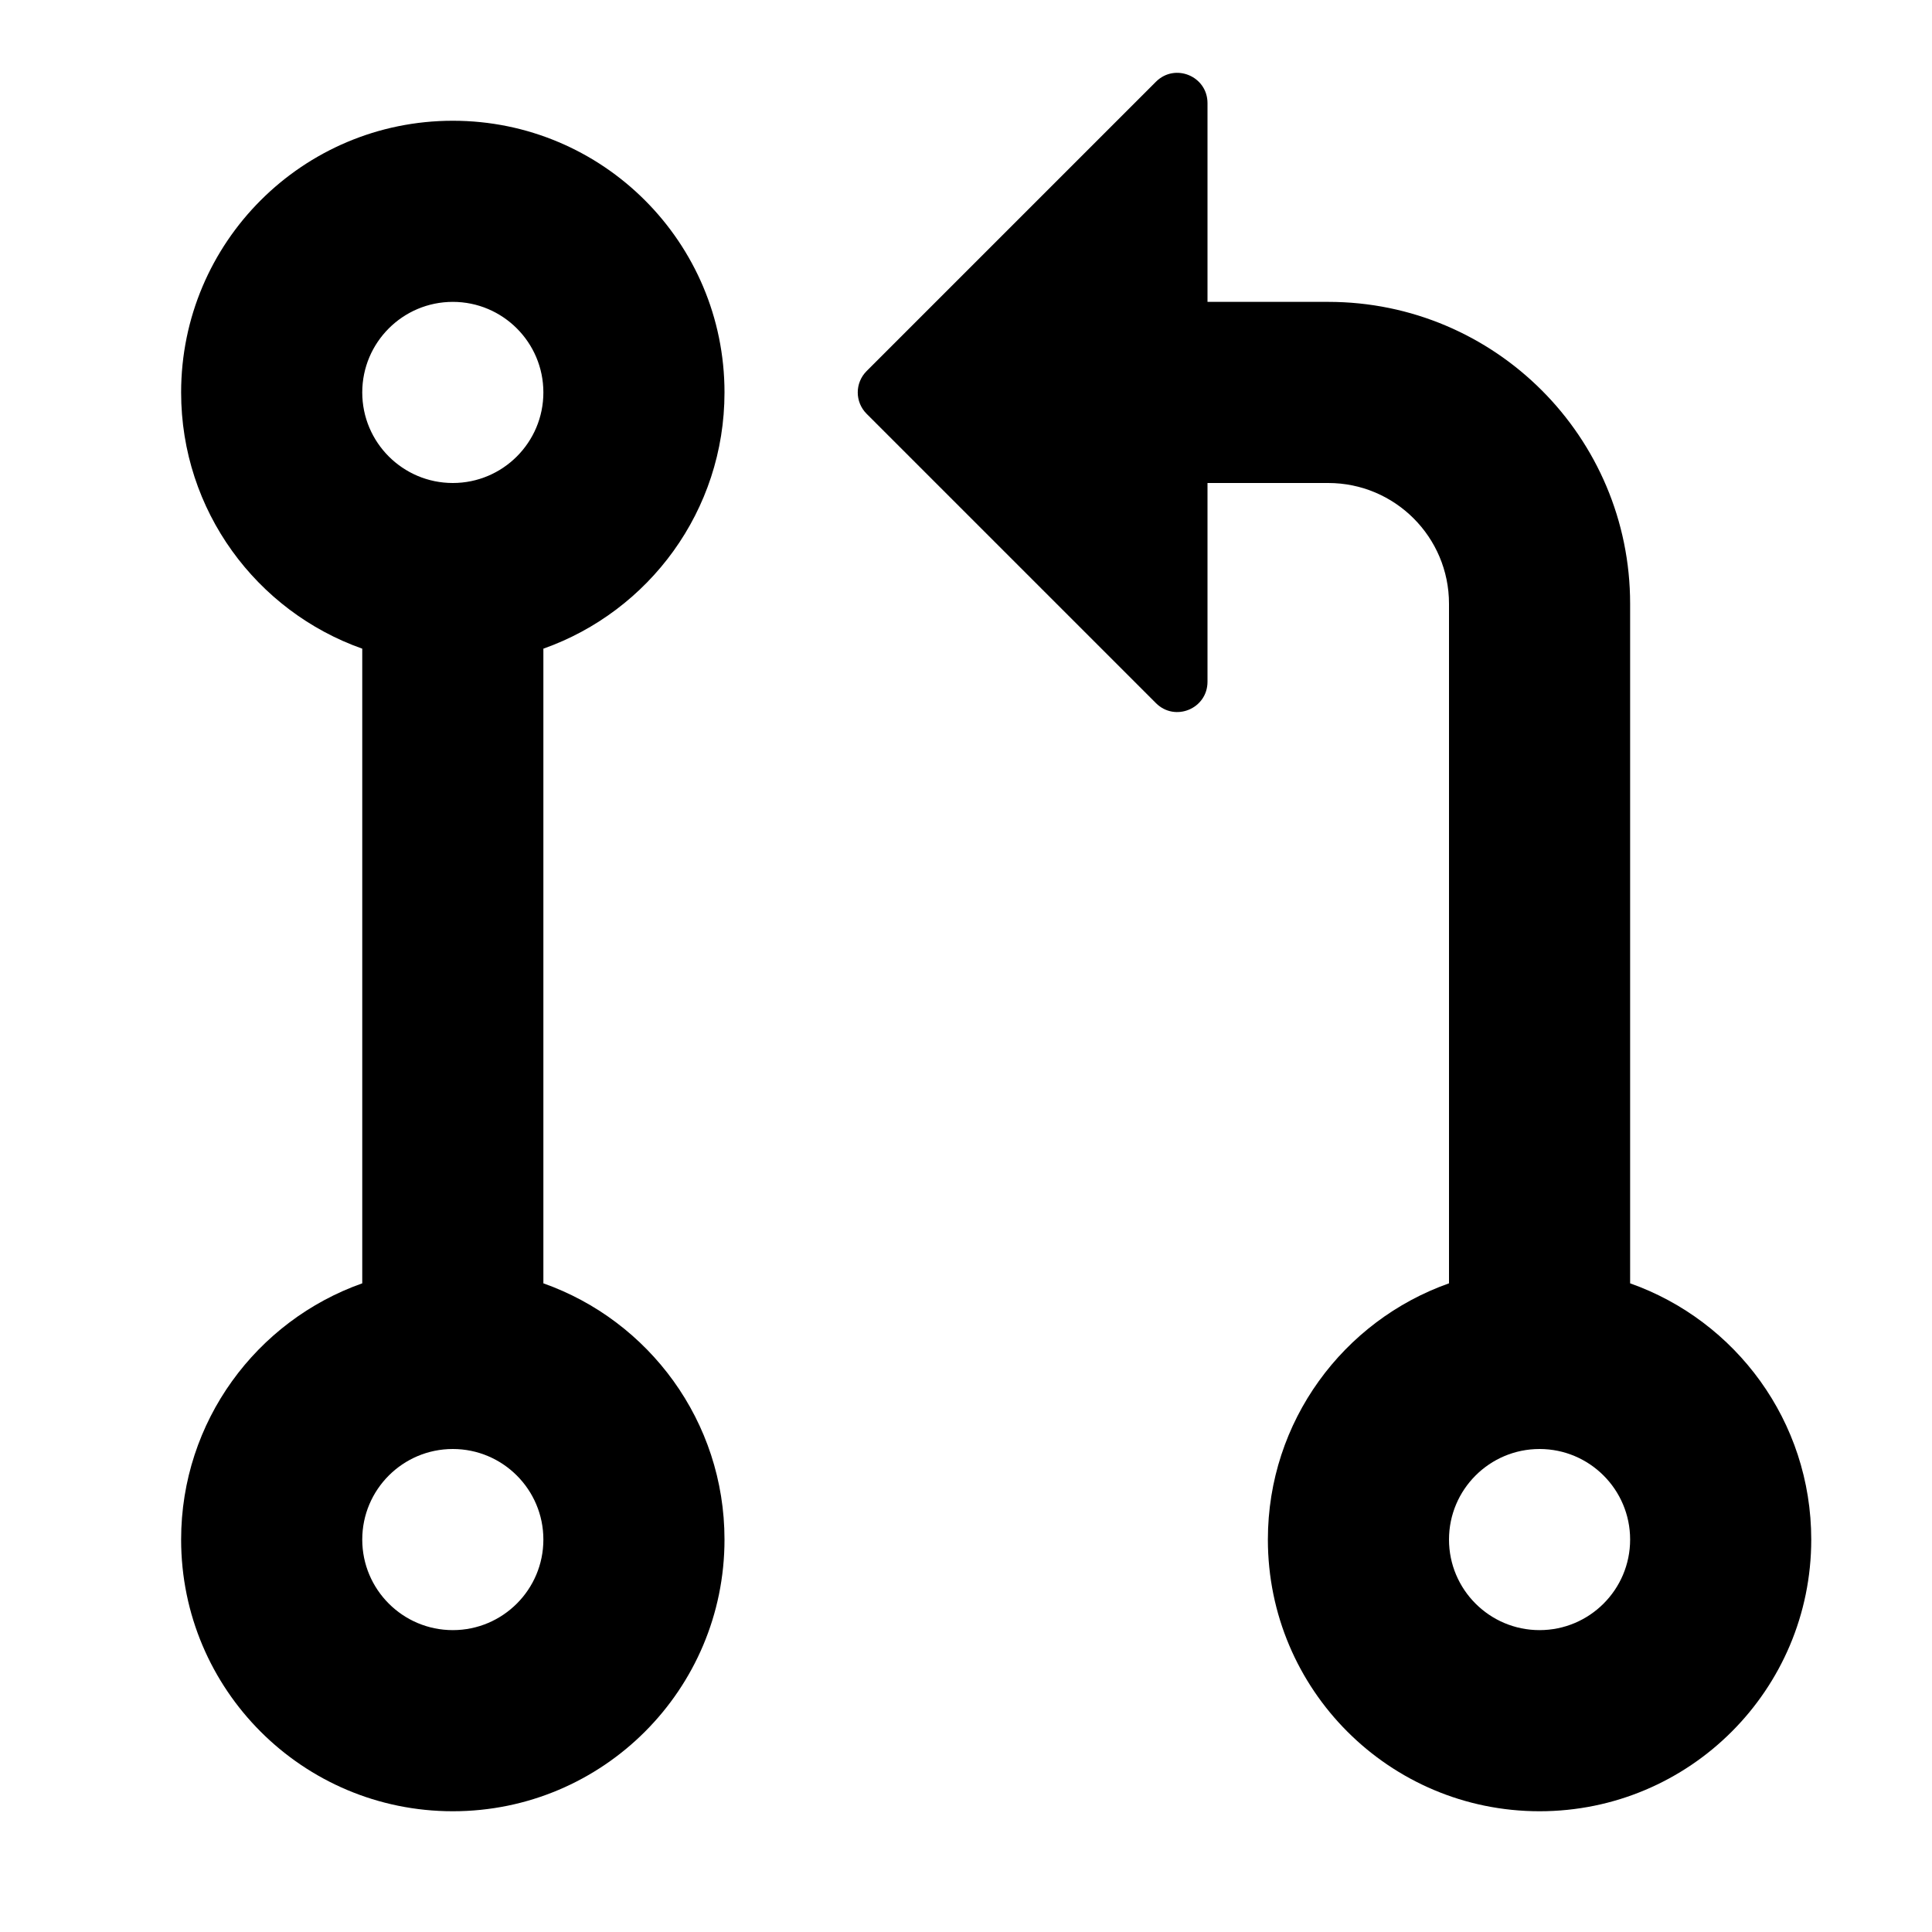
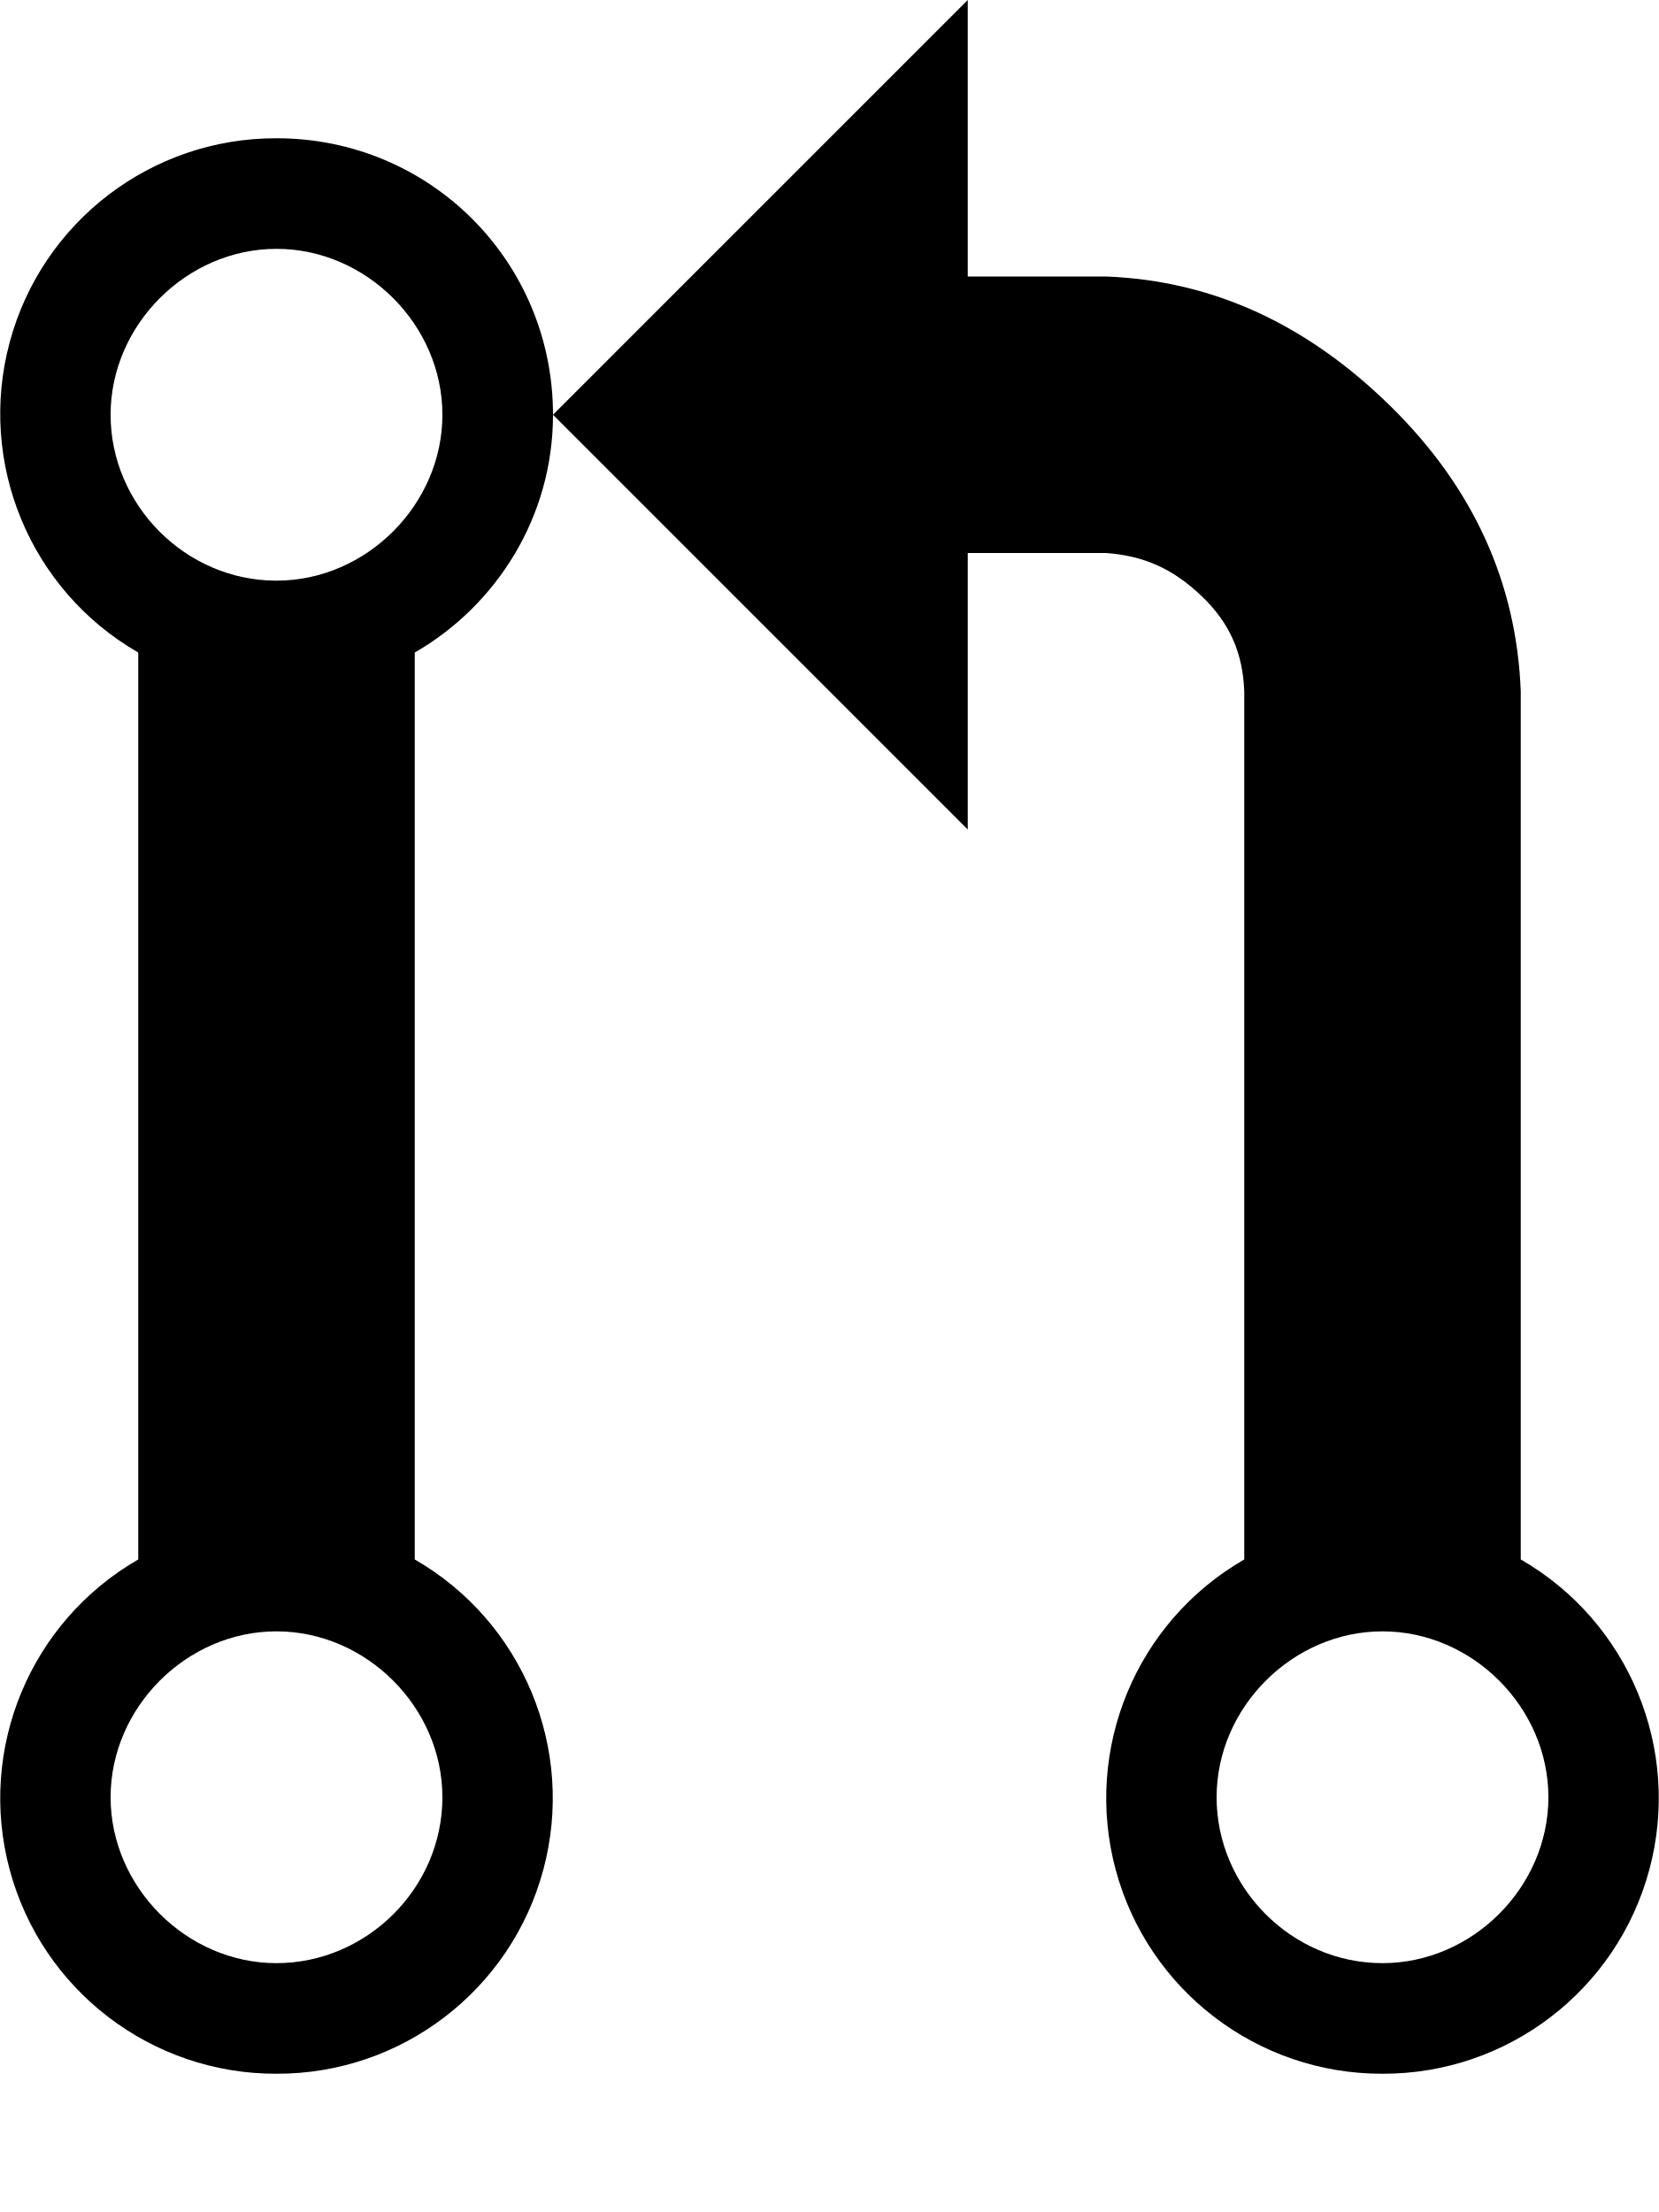
- <svg xmlns="http://www.w3.org/2000/svg" width="16" height="16" viewBox="0 0 16 16">
-   <path fill-rule="evenodd" clip-rule="evenodd" d="M7.177 3.073L9.573 0.677C9.731 0.519 10 0.631 10 0.854V5.646C10 5.869 9.731 5.981 9.573 5.823L7.177 3.427C7.079 3.329 7.079 3.171 7.177 3.073ZM3.75 2.5C3.336 2.5 3 2.836 3 3.25C3 3.664 3.336 4 3.75 4C4.164 4 4.5 3.664 4.5 3.25C4.5 2.836 4.164 2.5 3.75 2.5ZM1.5 3.25C1.5 2.007 2.507 1 3.75 1C4.993 1 6 2.007 6 3.25C6 4.23 5.374 5.063 4.5 5.372V10.628C5.374 10.937 6 11.77 6 12.75C6 13.993 4.993 15 3.75 15C2.507 15 1.5 13.993 1.5 12.75C1.5 11.77 2.126 10.937 3 10.628V5.372C2.126 5.063 1.5 4.23 1.5 3.25ZM11 2.5H10V4H11C11.552 4 12 4.448 12 5V10.628C11.126 10.937 10.5 11.77 10.5 12.75C10.5 13.993 11.507 15 12.75 15C13.993 15 15 13.993 15 12.75C15 11.77 14.374 10.937 13.5 10.628V5C13.5 3.619 12.381 2.5 11 2.5ZM12 12.75C12 12.336 12.336 12 12.75 12C13.164 12 13.5 12.336 13.5 12.75C13.5 13.164 13.164 13.5 12.75 13.5C12.336 13.5 12 13.164 12 12.75ZM3.75 12C3.336 12 3 12.336 3 12.75C3 13.164 3.336 13.5 3.75 13.5C4.164 13.5 4.5 13.164 4.5 12.75C4.5 12.336 4.164 12 3.75 12Z" />
+ <svg xmlns="http://www.w3.org/2000/svg" width="12" height="16" viewBox="0 0 12 16">
+   <path fill-rule="evenodd" d="M11 11.28V5c-.03-.78-.34-1.47-.94-2.06C9.46 2.35 8.78 2.03 8 2H7V0L4 3l3 3V4h1c.27.02.48.11.69.31.21.2.3.42.31.69v6.28A1.993 1.993 0 0010 15a1.993 1.993 0 001-3.72zm-1 2.92c-.66 0-1.2-.55-1.2-1.2 0-.65.55-1.2 1.2-1.2.65 0 1.2.55 1.2 1.2 0 .65-.55 1.2-1.2 1.2zM4 3c0-1.11-.89-2-2-2a1.993 1.993 0 00-1 3.72v6.56A1.993 1.993 0 002 15a1.993 1.993 0 001-3.72V4.72c.59-.34 1-.98 1-1.72zm-.8 10c0 .66-.55 1.2-1.2 1.2-.65 0-1.2-.55-1.2-1.2 0-.65.55-1.2 1.2-1.2.65 0 1.2.55 1.2 1.2zM2 4.2C1.34 4.2.8 3.65.8 3c0-.65.55-1.2 1.2-1.2.65 0 1.2.55 1.2 1.2 0 .65-.55 1.2-1.2 1.2z" />
</svg>
